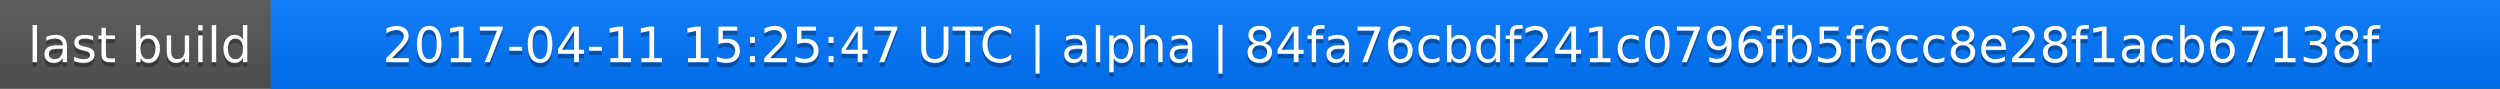
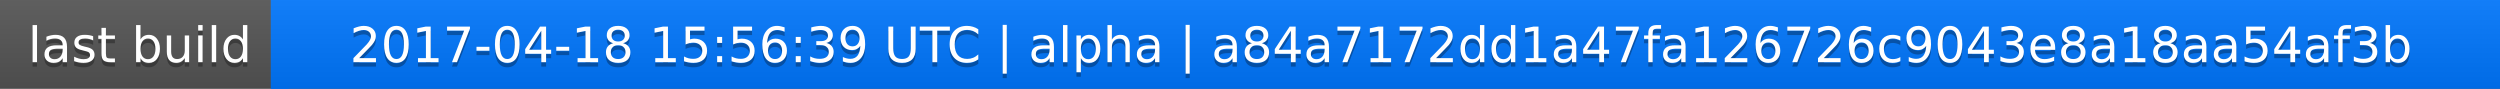
<svg xmlns="http://www.w3.org/2000/svg" width="563" height="20">
  <linearGradient id="a" x2="0" y2="100%">
    <stop offset="0" stop-color="#bbb" stop-opacity=".1" />
    <stop offset="1" stop-opacity=".1" />
  </linearGradient>
  <rect rx="0" width="563" height="20" fill="#555" />
  <rect rx="0" x="61" width="502" height="20" fill="#07f" />
  <path fill="#07f" d="M61 0h4v20h-4z" />
  <rect rx="0" width="563" height="20" fill="url(#a)" />
  <g fill="#fff" text-anchor="middle" font-family="DejaVu Sans,Verdana,Geneva,sans-serif" font-size="11">
    <text x="31.5" y="15" fill="#010101" fill-opacity=".3">last build</text>
    <text x="31.5" y="14">last build</text>
-     <text x="311" y="15" fill="#010101" fill-opacity=".3">2017-04-11 15:25:47 UTC | alpha | 84fa76cbdf241c0796fb5f6cc8e28f1acb67138f</text>
-     <text x="311" y="14">2017-04-11 15:25:47 UTC | alpha | 84fa76cbdf241c0796fb5f6cc8e28f1acb67138f</text>
+     <text x="311" y="15" fill="#010101" fill-opacity=".3">2017-04-18 15:56:39 UTC | alpha | a84a7172dd1a47fa126726c9043e8a18aa54af3b</text>
+     <text x="311" y="14">2017-04-18 15:56:39 UTC | alpha | a84a7172dd1a47fa126726c9043e8a18aa54af3b</text>
  </g>
</svg>
